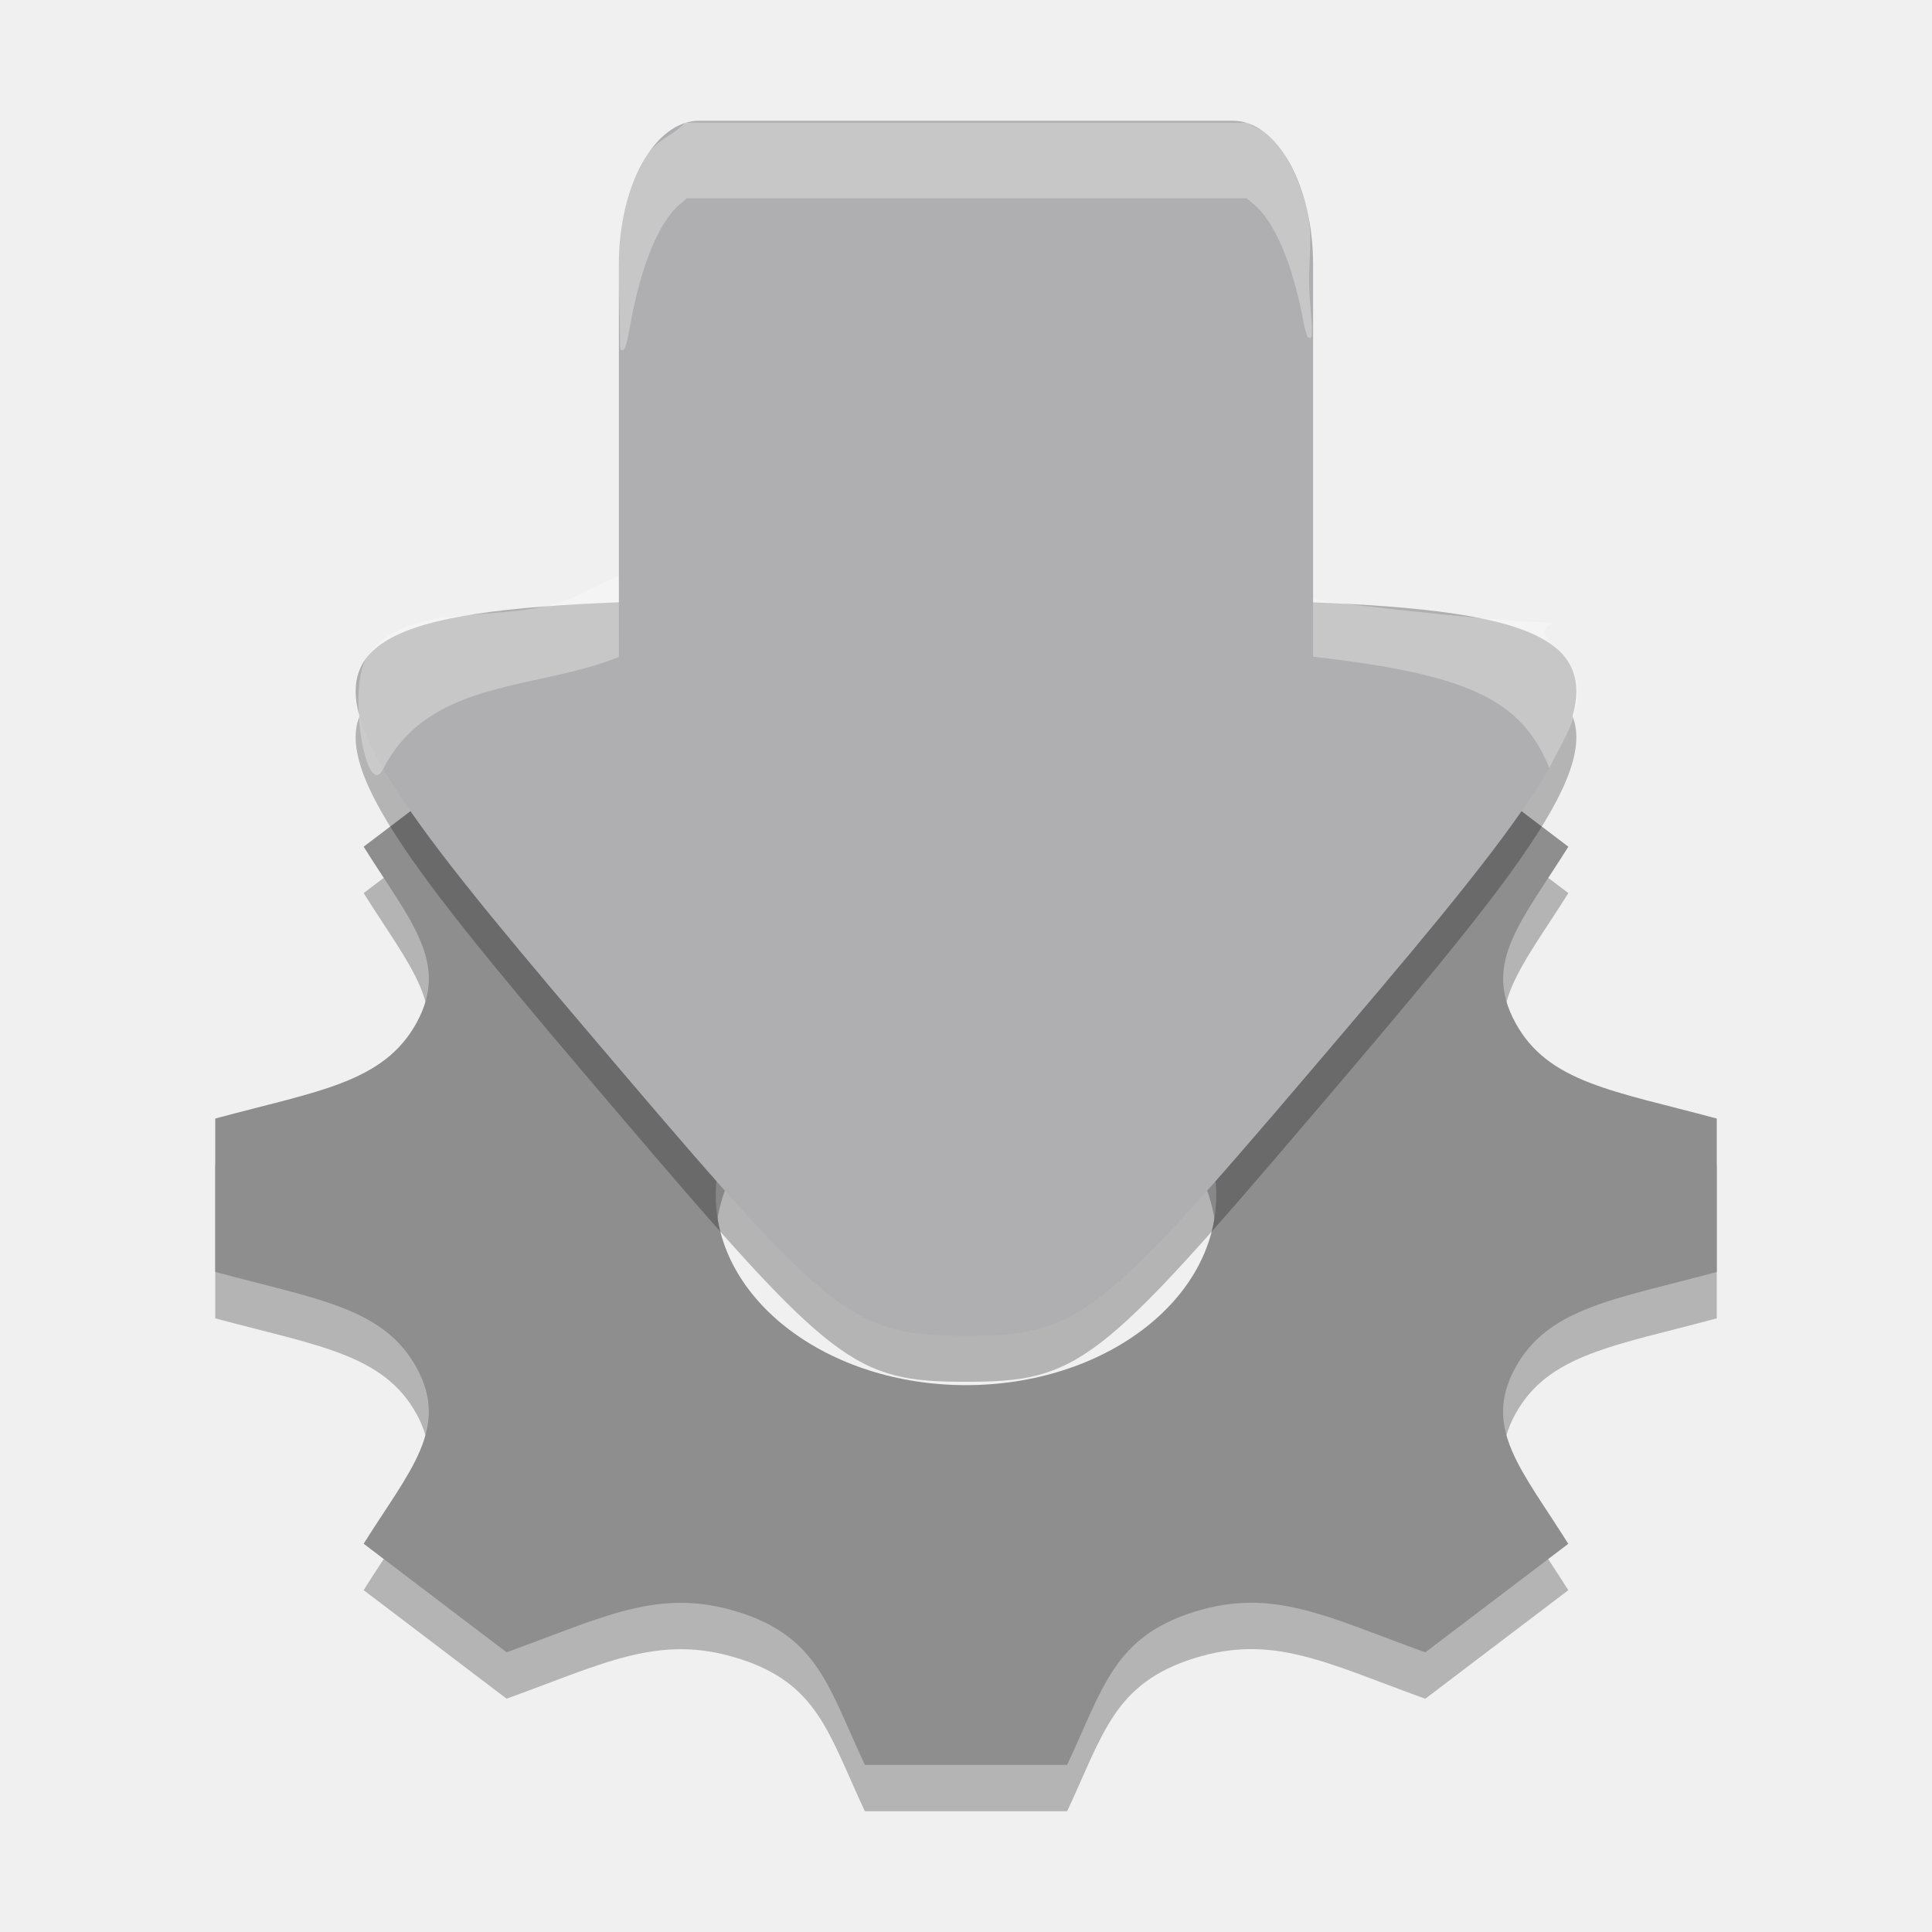
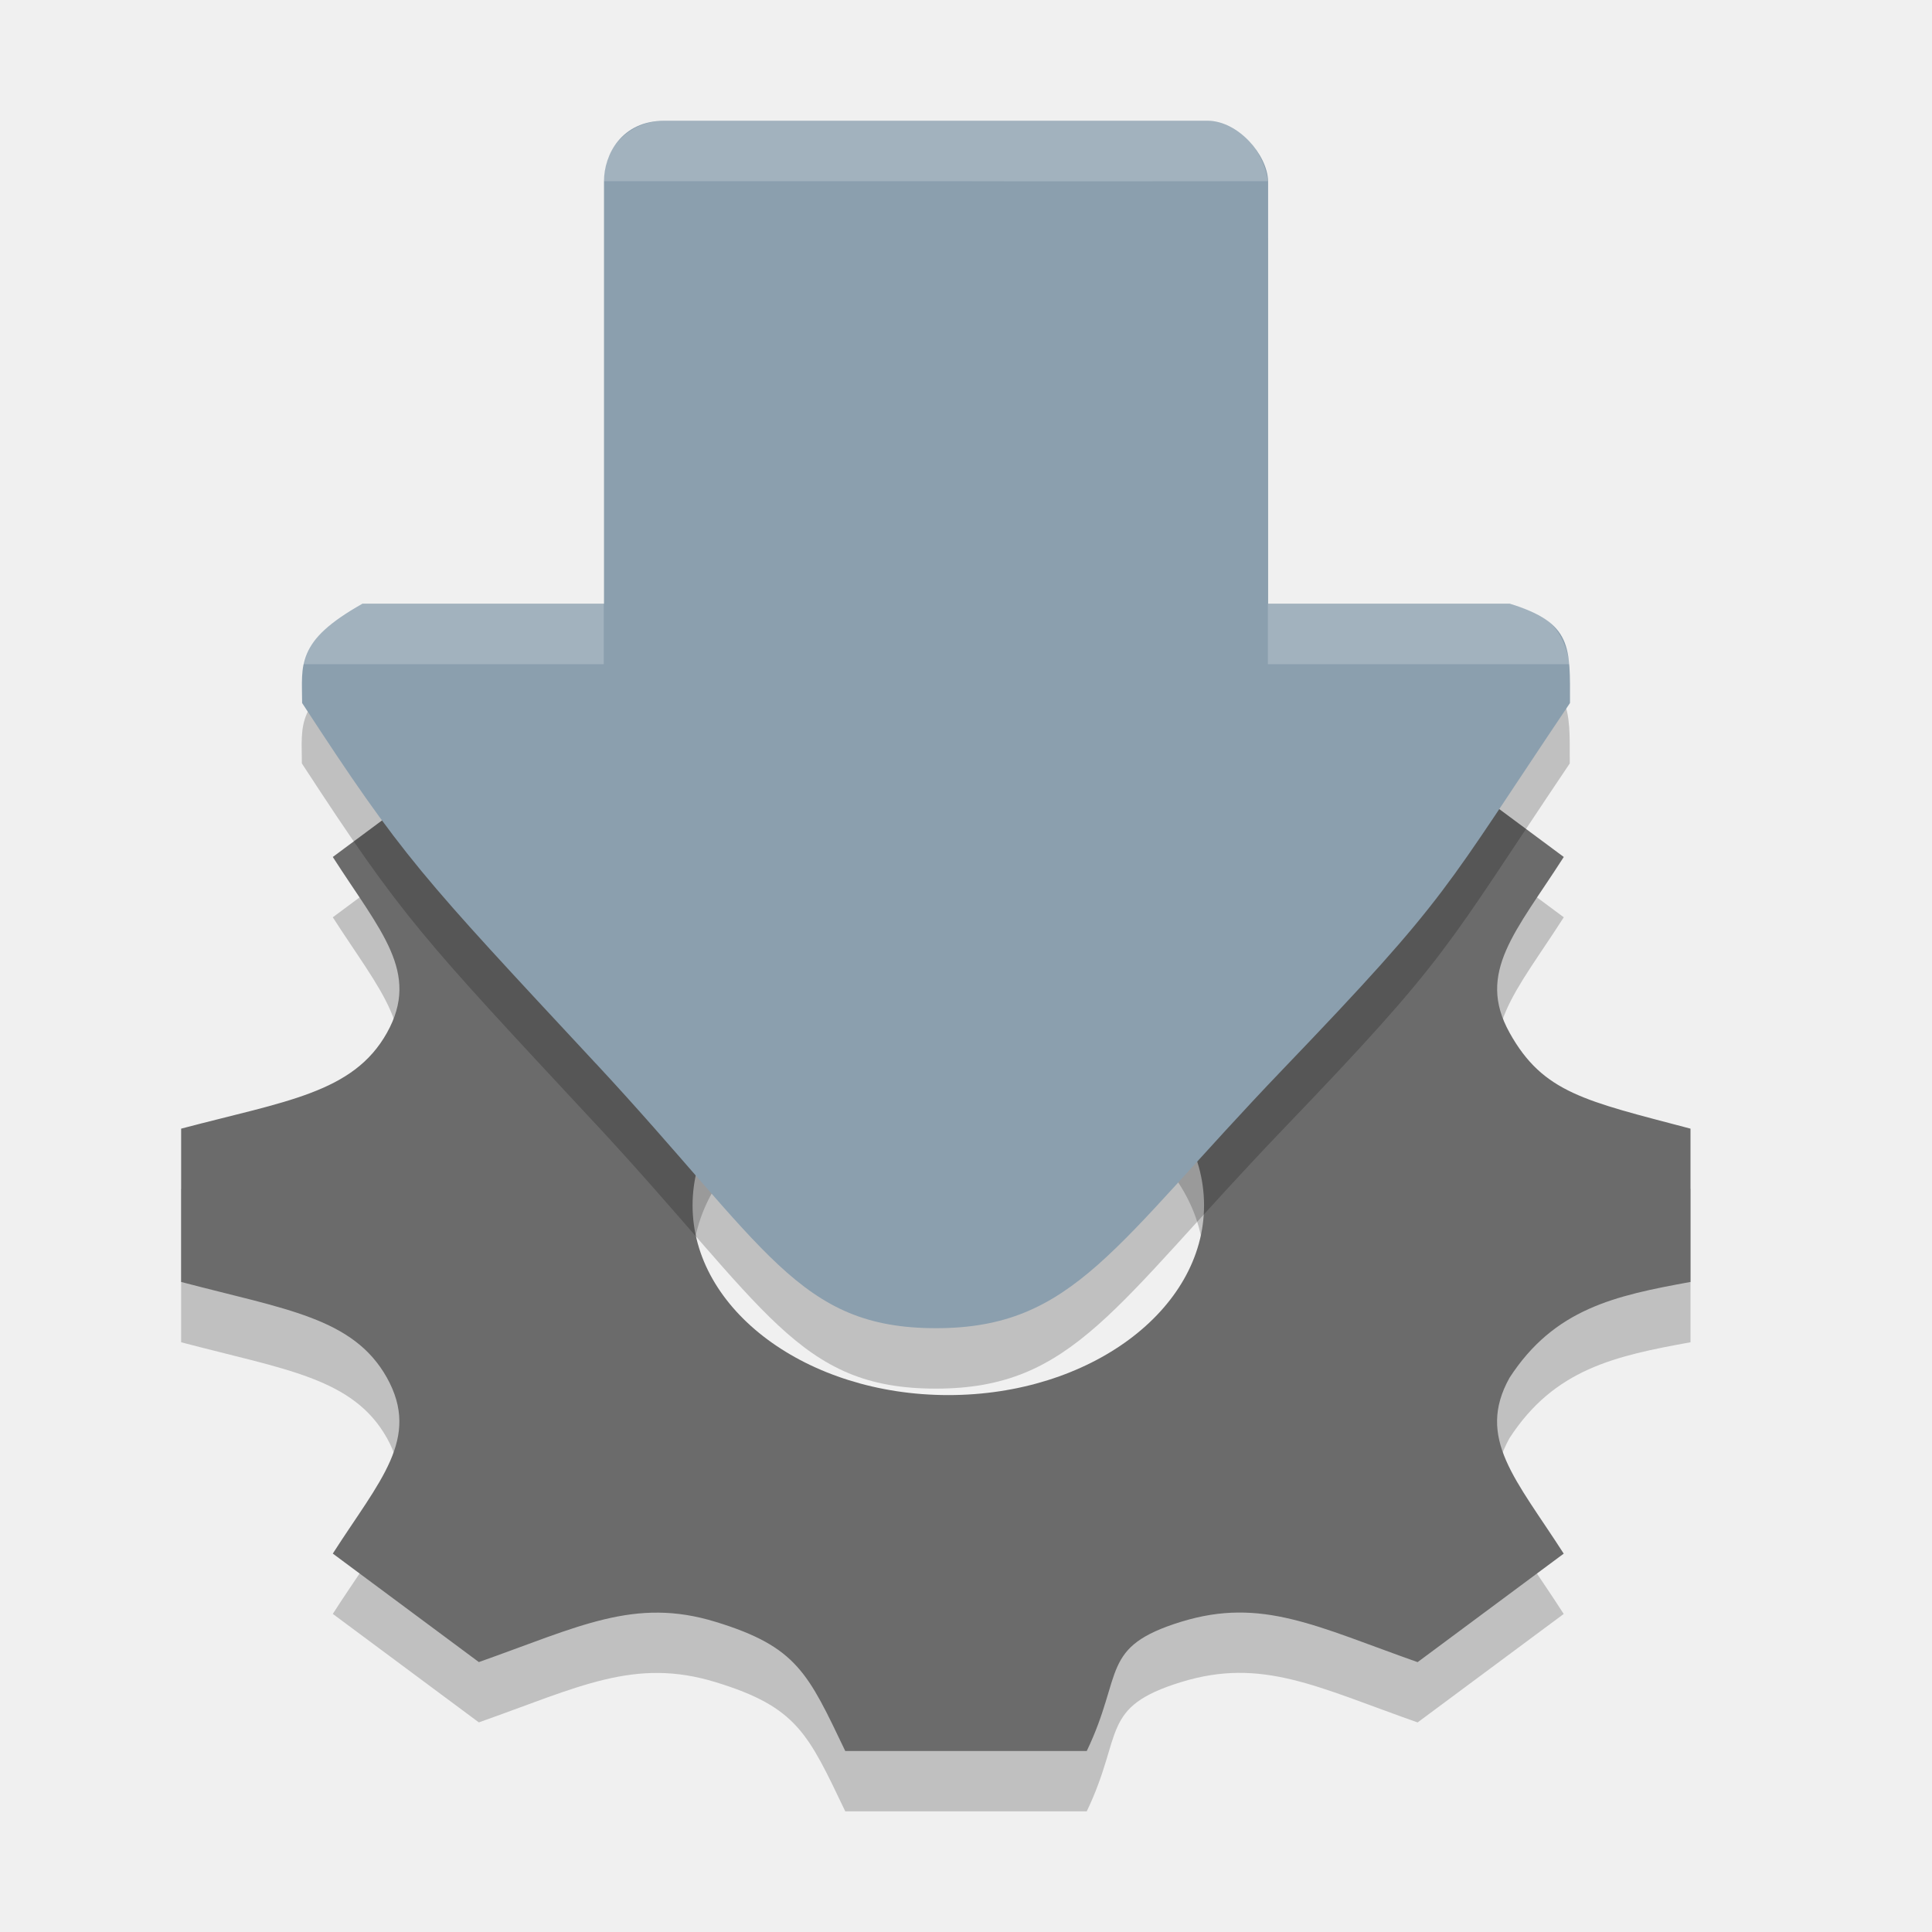
<svg xmlns="http://www.w3.org/2000/svg" width="32" height="32" version="1.1">
-   <g id="surface449" transform="matrix(.2348133 0 0 .2348133 .9719508 .2918663)">
-     <path d="m116.957 91.749v-10.82c-7.285-1.965-11.891-2.52-14.207-6.762v-0.004c-2.324-4.254 0.441-7.145 3.738-12.41l-10.082-7.652c-6.891 2.484-10.738 4.605-16.359 2.836h-0.004c-5.602-1.762-6.336-5.277-8.91-10.777h-14.266c-2.566 5.473-3.305 9.012-8.91 10.777h-0.004c-5.609 1.77-9.406-0.328-16.359-2.836l-10.082 7.652c3.289 5.25 6.066 8.148 3.738 12.41-2.328 4.258-6.992 4.816-14.207 6.766v10.82c7.203 1.941 11.879 2.508 14.207 6.762 2.34 4.293-0.504 7.25-3.738 12.41l1.378 1.047 8.704 6.61c6.895-2.488 10.742-4.605 16.359-2.836h0.004c5.605 1.762 6.34 5.285 8.91 10.777h14.266c2.566-5.477 3.309-9.008 8.945-10.789h0.004c5.566-1.754 9.355 0.34 16.316 2.852l10.086-7.656c-3.285-5.234-6.066-8.145-3.742-12.41 2.324-4.254 7.008-4.82 14.215-6.766zm-52.957 7.984c-9.75 0-17.652-6-17.652-13.395 0-7.398 7.902-13.395 17.652-13.395s17.652 5.996 17.652 13.395c0 7.395-7.902 13.395-17.652 13.395z" style="opacity:.25" />
-     <path d="m116.957 88.477v-10.82c-7.285-1.965-11.891-2.52-14.207-6.762v-0.004c-2.324-4.254 0.441-7.145 3.738-12.41l-10.082-7.652c-6.891 2.484-10.738 4.605-16.359 2.836h-0.004c-5.602-1.762-6.336-5.277-8.91-10.777h-14.266c-2.566 5.473-3.305 9.012-8.91 10.777h-0.004c-5.609 1.77-9.406-0.328-16.359-2.836l-10.082 7.652c3.289 5.25 6.066 8.148 3.738 12.41-2.328 4.258-6.992 4.816-14.207 6.766v10.82c7.203 1.941 11.879 2.508 14.207 6.762 2.34 4.293-0.504 7.25-3.738 12.41l1.378 1.047 8.704 6.61c6.895-2.488 10.742-4.605 16.359-2.836h0.004c5.605 1.762 6.34 5.285 8.91 10.777h14.266c2.566-5.477 3.309-9.008 8.945-10.789h0.004c5.566-1.754 9.355 0.34 16.316 2.852l10.086-7.656c-3.285-5.234-6.066-8.145-3.742-12.41 2.324-4.254 7.008-4.82 14.215-6.766zm-52.957 7.984c-9.75 0-17.652-6-17.652-13.395 0-7.398 7.902-13.395 17.652-13.395s17.652 5.996 17.652 13.395c0 7.395-7.902 13.395-17.652 13.395z" style="fill:#8e8e8e" />
-     <path d="m39.765 77.639c-28.272-33.181-28.114-33.398 24.235-33.398 52.349 0 52.507 0.217 24.235 33.398-14.842 17.419-16.363 18.586-24.235 18.586-7.873 0-9.393-1.166-24.235-18.586z" style="opacity:.25" />
-     <path transform="matrix(2.166005,0,0,2.166005,-5.312158,-4.496424)" d="M 20.811,36.419 C 7.759,21.1 7.831,21 32,21 56.169,21 56.241,21.1 43.189,36.419 36.337,44.462 35.635,45 32,45 28.365,45 27.663,44.462 20.811,36.419 Z" style="fill:#afafb1" />
-     <path d="m36.956 40.595c15.906-8.581 44.372-0.366 53.841 0.752 22.793 2.692 11.058-0.157 14.882 3.175 1.637 1.427 2.079 3.387 0.424 6.565l-0.956 1.836c-1.986-4.868-5.795-6.583-16.532-7.83-5.034-0.585-33.961-6.224-49.096 0-5.715 2.35-13.374 1.517-16.625 7.899-1.203 2.362-2.573-5.701-1.152-7.867 2.903-4.425 10.486-1.979 15.215-4.53z" style="fill-rule:evenodd;fill:#ffffff;opacity:.3" />
-     <path d="m88.482 45.116-48.964-0.024s-0.003 0.027-0.003-5.574v-22.097c0-5.602 2.536-10.147 5.661-10.147h37.642c3.129 0 5.665 4.545 5.665 10.147v22.097c0 5.602-1e-6 5.598 0 5.598z" style="fill:#afafb1" />
-     <path d="m39.592 22.508c0.002-2.797-0.373-6.438 0.435-9.309 0.473-1.682 0.761-2.237 1.426-3.421 0.524-0.933 1.782-1.527 2.174-1.863l0.583-0.5h39.578l1.164 0.605s1.036 0.779 1.561 1.712c0.665 1.183 0.987 1.802 1.46 3.484 0.629 2.236 0.064 4.103 0.284 6.713 0.206 2.451 0.201 2.733-0.05 2.664-0.154-0.042-0.256-0.351-0.443-1.344-0.729-3.869-2.006-6.86-3.44-8.06l-0.535-0.447h-39.481l-0.554 0.48c-1.444 1.253-2.698 4.338-3.438 8.456-0.254 1.414-0.346 1.728-0.517 1.773-0.193 0.051-0.208-0.02-0.208-0.945z" style="fill-rule:evenodd;fill:#ffffff;opacity:.3" />
+   <defs>
+     <clipPath id="clip3-3">
+       <path d="m21.945 40.488h62.445v25.312h-62.445z" />
+     </clipPath>
+     <clipPath id="clip5-4">
+       <path d="m21.945 40.488h84.105v49.512h-84.105z" />
+     </clipPath>
+     <clipPath id="clip7-8">
+       <path d="m21.945 40.488h84.105v52.367h-84.105z" />
+     </clipPath>
+     <clipPath id="clip9-0">
+       <path d="m21.945 40.488h65.715v28.023h-65.715z" />
+     </clipPath>
+     <clipPath id="clip11-5">
+       <path d="m22.281 57h62.719v35.855h-62.719z" />
+     </clipPath>
+     <clipPath id="clip13-9">
+       <path d="m39.445 3.066h44.945v46.934h-44.945z" />
+     </clipPath>
+     <clipPath id="clip15-8">
+       <path d="m39.445 3.066h49.031v46.934h-49.031z" />
+     </clipPath>
+     <clipPath id="clip17-1">
+       <path d="m39.445 33.258h49.031v16.742h-49.031z" />
+     </clipPath>
+     <clipPath id="clip19-8">
+       <path d="m39.445 3.066h48.215v46.934h-48.215z" />
+     </clipPath>
+     <clipPath id="clip1-9">
+       <rect width="128" height="128" />
+     </clipPath>
+     <g id="surface486" clip-path="url(#clip1-9)" />
+     <clipPath id="clip3-3-4">
+       <path d="m21.945 40.488h62.445v25.312h-62.445z" />
+     </clipPath>
+     <clipPath id="clip5-4-3">
+       <path d="m21.945 40.488h84.105v49.512h-84.105z" />
+     </clipPath>
+     <clipPath id="clip7-8-7">
+       <path d="m21.945 40.488h84.105v52.367h-84.105z" />
+     </clipPath>
+     <clipPath id="clip9-0-7">
+       <path d="m21.945 40.488h65.715v28.023h-65.715z" />
+     </clipPath>
+     <clipPath id="clip11-5-7">
+       <path d="m22.281 57h62.719v35.855h-62.719z" />
+     </clipPath>
+     <clipPath id="clip13-9-8">
+       <path d="m39.445 3.066h44.945v46.934h-44.945z" />
+     </clipPath>
+     <clipPath id="clip15-8-5">
+       <path d="m39.445 3.066h49.031v46.934h-49.031z" />
+     </clipPath>
+     <clipPath id="clip17-1-3">
+       <path d="m39.445 33.258h49.031v16.742h-49.031z" />
+     </clipPath>
+     <clipPath id="clip19-8-6">
+       <path d="m39.445 3.066h48.215v46.934h-48.215z" />
+     </clipPath>
+     <clipPath id="clip1-9-3">
+       <rect width="128" height="128" />
+     </clipPath>
+     <g id="surface486-6" clip-path="url(#clip1-9-3)" />
+   </defs>
+   <g>
+     <path d="m28 22.232v-2.539c-1.748-0.461-2.44-0.591-2.996-1.587v-9e-4c-0.558-0.998 0.106-1.677 0.897-2.912l-2.419-1.796c-1.653 0.583-2.577 1.081-3.925 0.665h-9e-4c-1.344-0.413-1.52-1.238-2.138-2.529h-3.423c-0.616 1.284-0.793 2.115-2.138 2.529h-9e-4c-1.346 0.415-2.257-0.077-3.925-0.665l-2.419 1.796c0.789 1.232 1.456 1.912 0.897 2.912-0.559 0.999-1.678 1.13-3.409 1.588v2.539c1.728 0.456 2.85 0.589 3.409 1.587 0.561 1.008-0.121 1.701-0.897 2.912l0.331 0.246 2.088 1.551c1.654-0.584 2.578-1.081 3.925-0.665h9e-4c1.345 0.413 1.526 0.849 2.143 2.138h4c0.616-1.285 0.212-1.723 1.564-2.141h1e-3c1.336-0.412 2.245 0.08 3.915 0.669l2.42-1.797c-0.788-1.228-1.456-1.911-0.898-2.912 0.743-1.146 1.749-1.361 2.998-1.588zm-12.293 1.874c-2.339 0-4.236-1.408-4.236-3.143 0-1.736 1.896-3.143 4.236-3.143 2.34 0 4.236 1.407 4.236 3.143 0 1.735-1.896 3.143-4.236 3.143z" style="opacity:.2" />
+     <path d="m28 21.233v-2.539c-1.748-0.461-2.44-0.591-2.996-1.587v-9e-4c-0.558-0.998 0.106-1.677 0.897-2.912l-2.419-1.796c-1.653 0.583-2.577 1.081-3.925 0.665h-9e-4c-1.344-0.413-1.52-1.238-2.138-2.529h-3.423c-0.616 1.284-0.793 2.115-2.138 2.529h-9e-4c-1.346 0.415-2.257-0.077-3.925-0.665l-2.419 1.796c0.789 1.232 1.456 1.912 0.897 2.912-0.559 0.999-1.678 1.13-3.409 1.588v2.539c1.728 0.456 2.85 0.589 3.409 1.587 0.561 1.008-0.121 1.701-0.897 2.912l0.331 0.246 2.088 1.551c1.654-0.584 2.578-1.081 3.925-0.665h9e-4c1.345 0.413 1.526 0.849 2.143 2.138h4c0.616-1.285 0.212-1.723 1.564-2.141h1e-3c1.336-0.412 2.245 0.08 3.915 0.669l2.42-1.797c-0.788-1.228-1.456-1.911-0.898-2.912 0.743-1.146 1.749-1.361 2.998-1.588zm-12.293 1.874c-2.339 0-4.236-1.408-4.236-3.143 0-1.736 1.896-3.143 4.236-3.143 2.34 0 4.236 1.407 4.236 3.143 0 1.735-1.896 3.143-4.236 3.143z" style="fill:#6b6b6b" />
+     <path d="m21 11.839-10-0.005v-0.833-7c1e-4 -0.434 0.286-1 1-1h8c0.503 0 0.987 0.563 1 1v7zm-11.137 6.775c-2.892-3.11-3.186-3.396-4.863-5.969 0-0.623-0.117-1.021 1-1.645h9.653 9.347c1.045 0.315 1 0.727 1 1.645-2.112 3.138-1.963 3.156-4.756 6.067-2.792 2.911-3.459 4.288-5.744 4.288s-2.797-1.333-5.637-4.387z" style="opacity:.2" />
+     <path d="m21.004 10.838-11-0.005v-7.833c1e-4 -0.434 0.286-1 1-1h9c0.503 0 0.987 0.563 1 1v7zm-11.137 6.775c-2.892-3.11-3.186-3.396-4.863-5.969 0-0.623-0.117-1.021 1-1.645h19c1.045 0.315 1 0.727 1 1.645-2.112 3.138-1.963 3.156-4.756 6.067-2.792 2.911-3.459 4.288-5.744 4.288s-2.797-1.333-5.637-4.387z" style="fill:#8b9fae" />
+     <path d="m21 11.001v-1h4c0.434 0.126 0.862 0.233 1 1h-1.3zm-15-1h4v1h-3.42-1.58c0.101-0.41 0.603-0.817 1-1zm4-7c0-0.609 0.481-1 1-1h4.8 4.2c0.435-0.031 0.923 0.43 1 1-0.763 0-3.971 5e-3 -5.268 0z" style="fill-rule:evenodd;fill:#ffffff;opacity:.2" />
  </g>
</svg>
